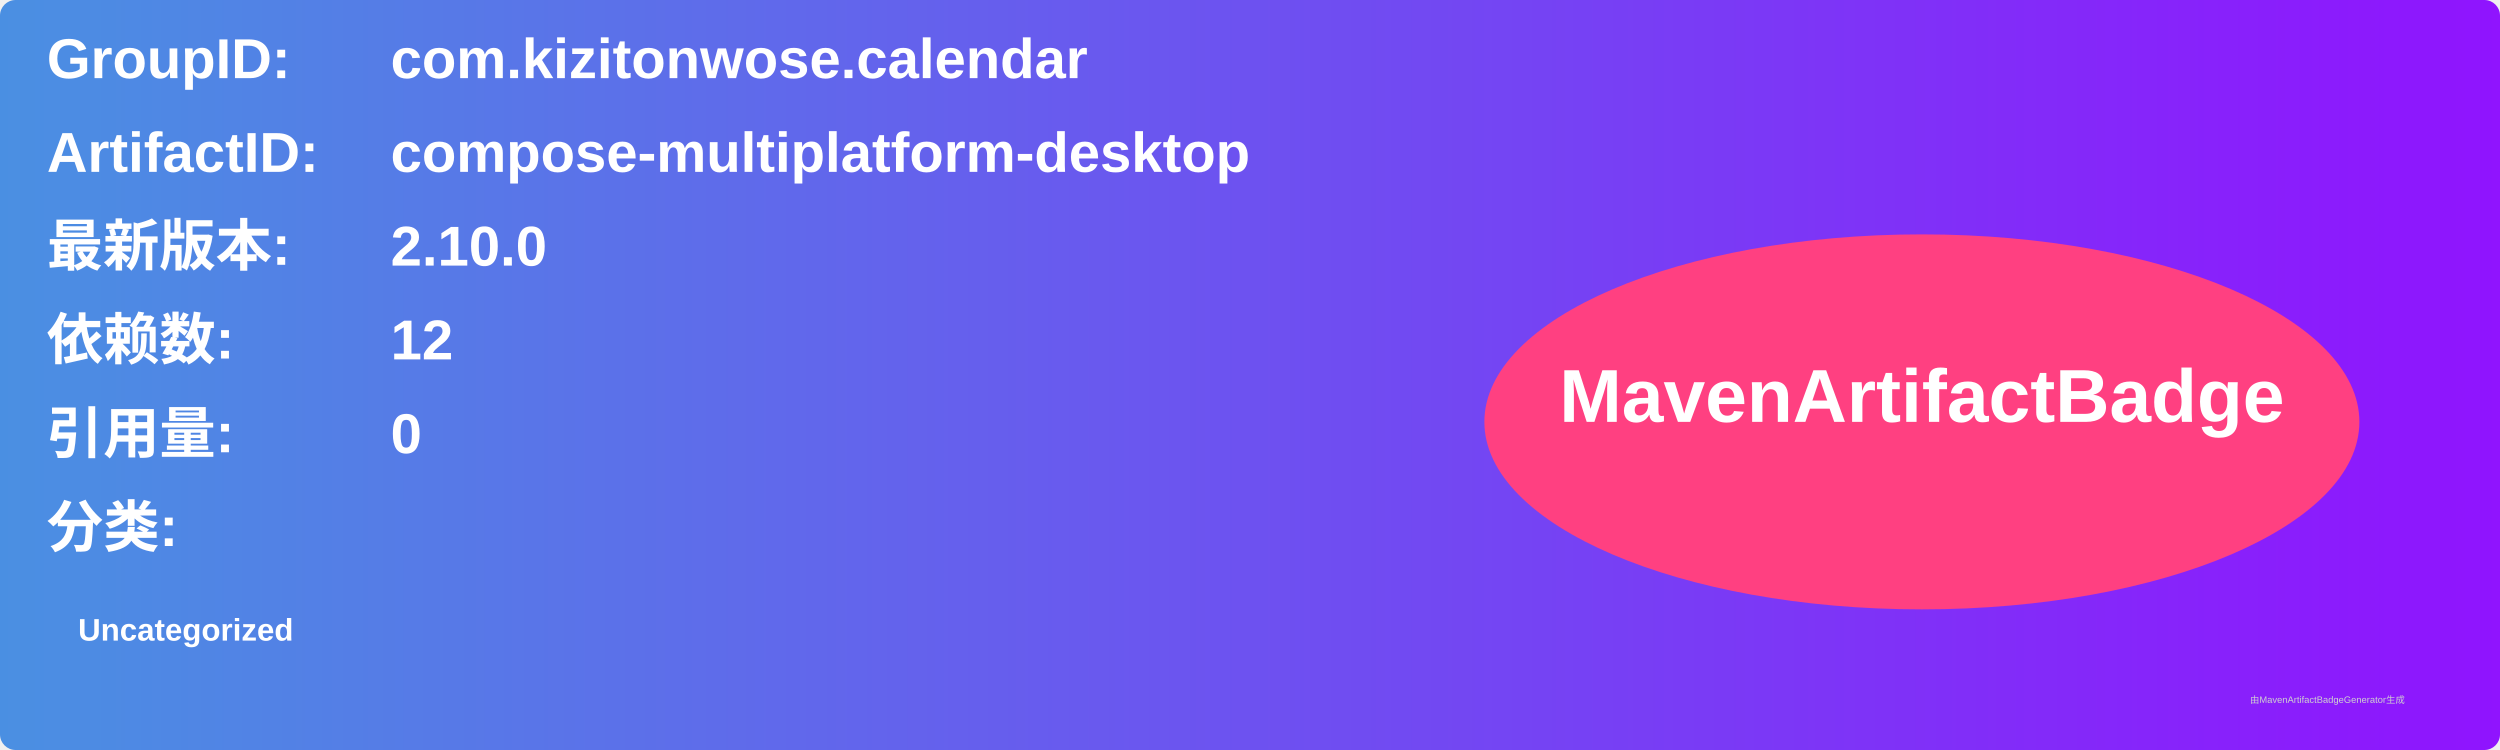
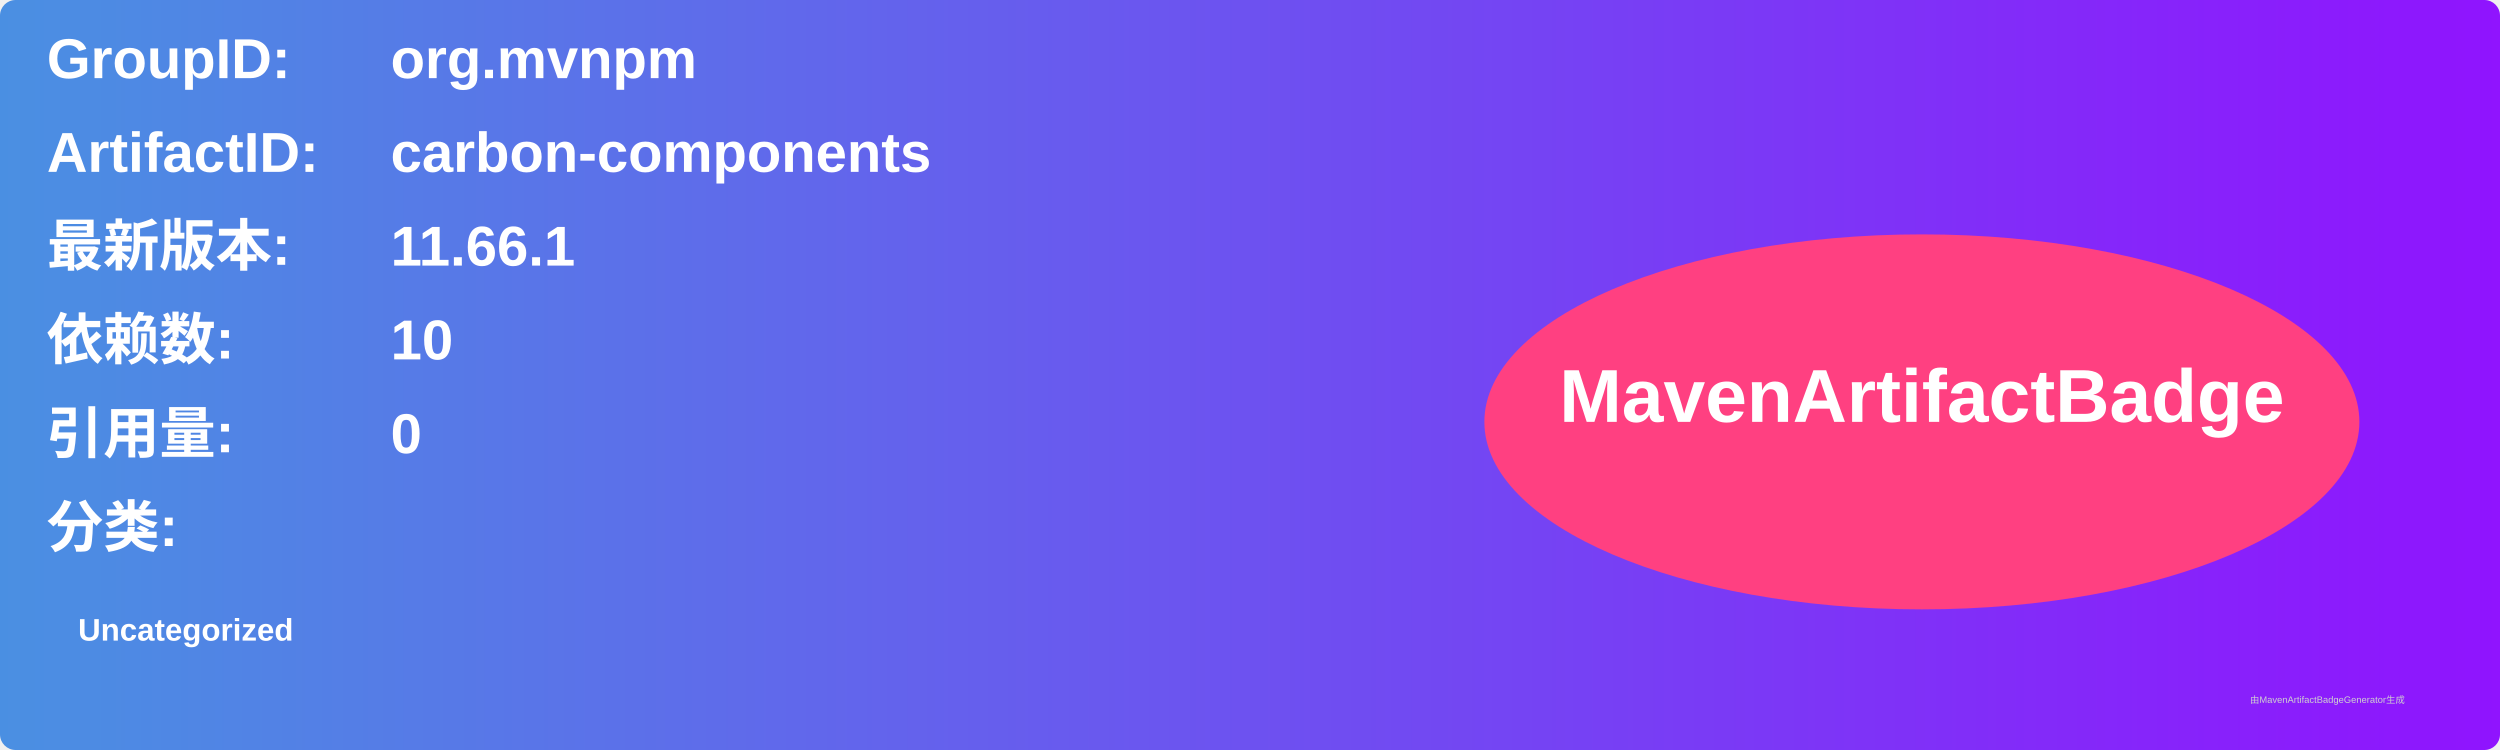
<svg xmlns="http://www.w3.org/2000/svg" width="800" height="240" viewBox="0 0 800 240">
  <linearGradient id="grad" x1="0%" y1="0%" x2="100%" y2="0%">
    <stop offset="0%" stop-color="#4a90e2" />
    <stop offset="100%" stop-color="#9013fe" />
  </linearGradient>
  <rect width="100%" height="100%" rx="5" ry="5" fill="url(#grad)" />
  <g transform="translate(15, 15)">
    <text x="0" y="10" font-family="Arial" font-size="18" fill="white" font-weight="bold" width="260">GroupID:</text>
-     <text x="110" y="10" font-family="Arial" font-size="18" fill="white" font-weight="bold" width="460">com.kizitonwose.calendar</text>
+     <text x="110" y="10" font-family="Arial" font-size="18" fill="white" font-weight="bold" width="460">org.mvnpm</text>
    <text x="0" y="40" font-family="Arial" font-size="18" fill="white" font-weight="bold" width="260">ArtifactID:</text>
-     <text x="110" y="40" font-family="Arial" font-size="18" fill="white" font-weight="bold" width="460">compose-multiplatform-desktop</text>
+     <text x="110" y="40" font-family="Arial" font-size="18" fill="white" font-weight="bold" width="460">carbon-components</text>
    <text x="0" y="70" font-family="Arial" font-size="18" fill="white" font-weight="bold">最新版本:</text>
    <text x="110" y="70" font-family="Arial" font-size="18" fill="white" font-weight="bold">
-       <tspan font-weight="bold">2.10.0</tspan>
+       <tspan font-weight="bold">11.66.1</tspan>
    </text>
    <text x="0" y="100" font-family="Arial" font-size="18" fill="white" font-weight="bold">依赖数: </text>
    <text x="110" y="100" font-family="Arial" font-size="18" fill="white">
-       <tspan font-weight="bold">12</tspan>
+       <tspan font-weight="bold">10</tspan>
    </text>
    <text x="0" y="130" font-family="Arial" font-size="18" fill="white" font-weight="bold">引用量: </text>
    <text x="110" y="130" font-family="Arial" font-size="18" fill="white">
      <tspan font-weight="bold">0</tspan>
    </text>
    <text x="0" y="160" font-family="Arial" font-size="18" fill="white" font-weight="bold">分类:</text>
    <text x="10" y="190" font-family="Arial" font-size="10" fill="white">
      <tspan font-weight="bold">Uncategorized</tspan>
    </text>
    <ellipse cx="600" cy="120" rx="140" ry="60" fill="#ff4081" />
    <text x="600" y="120" text-anchor="middle" font-family="Arial" font-size="24" fill="white" font-weight="bold">MavenArtifactBadge</text>
  </g>
  <text x="720" y="225" font-family="Arial" font-size="3" fill="#d0d0d0">由MavenArtifactBadgeGenerator生成</text>
</svg>
